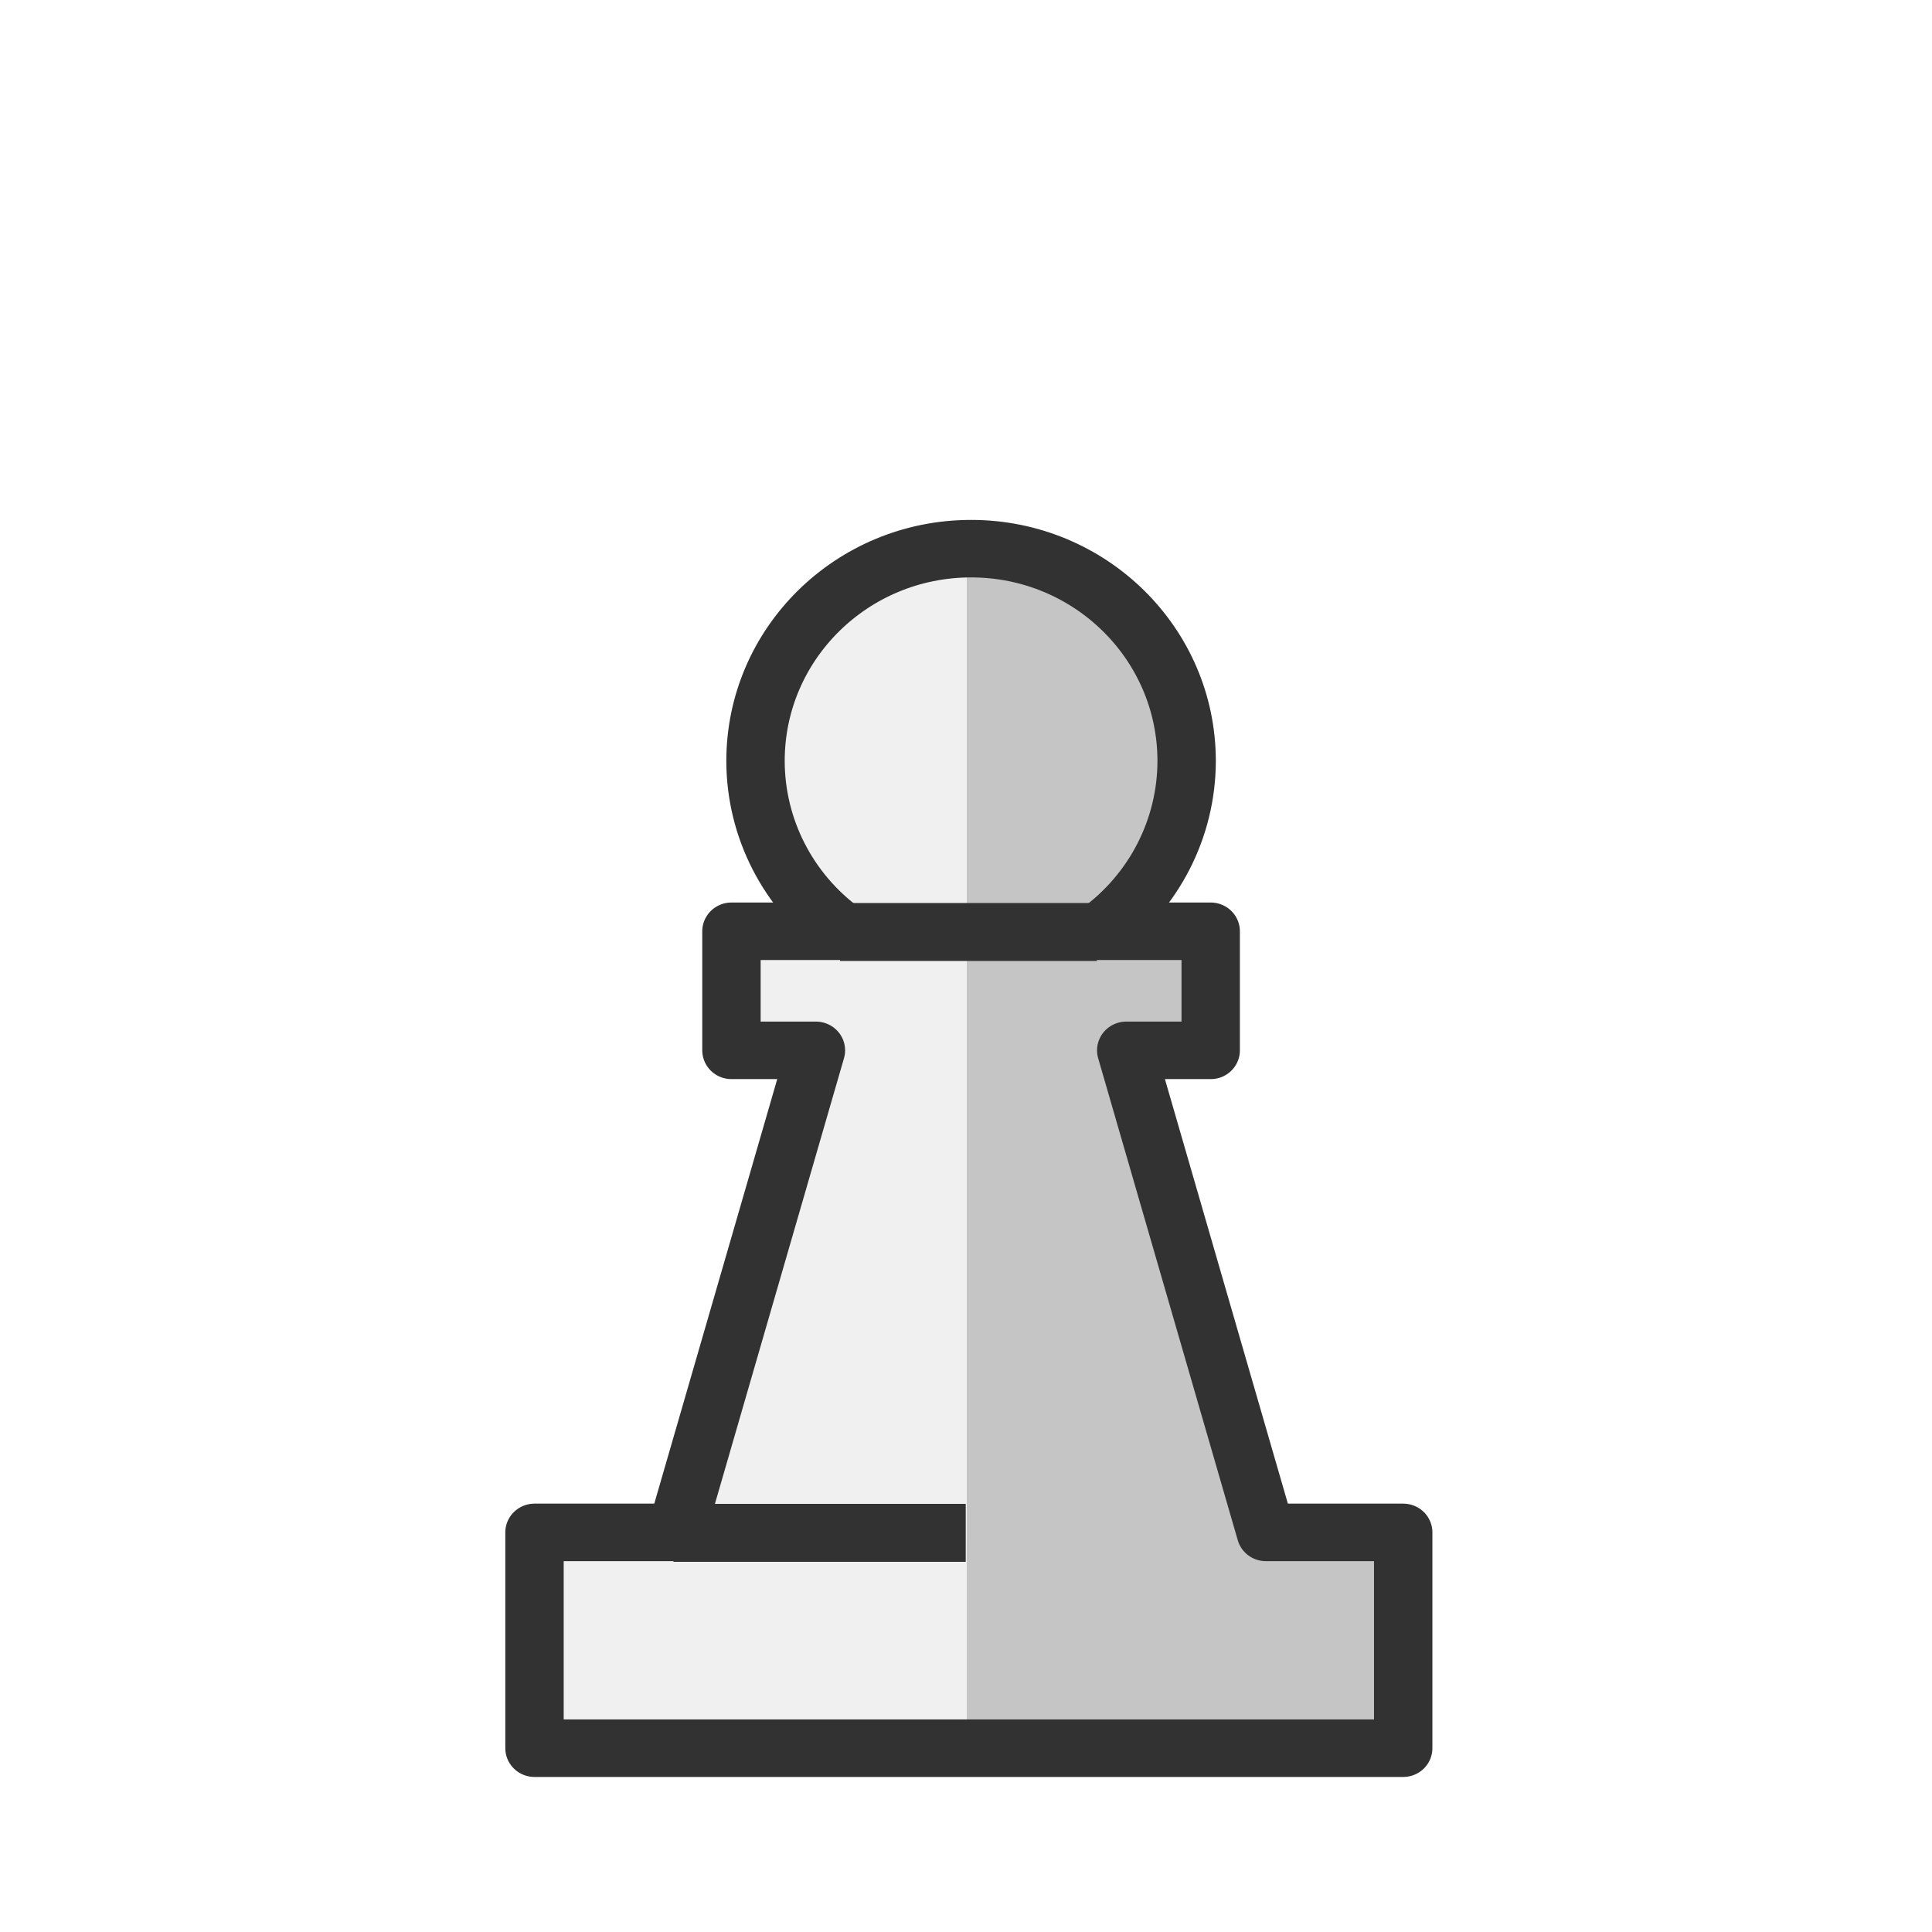
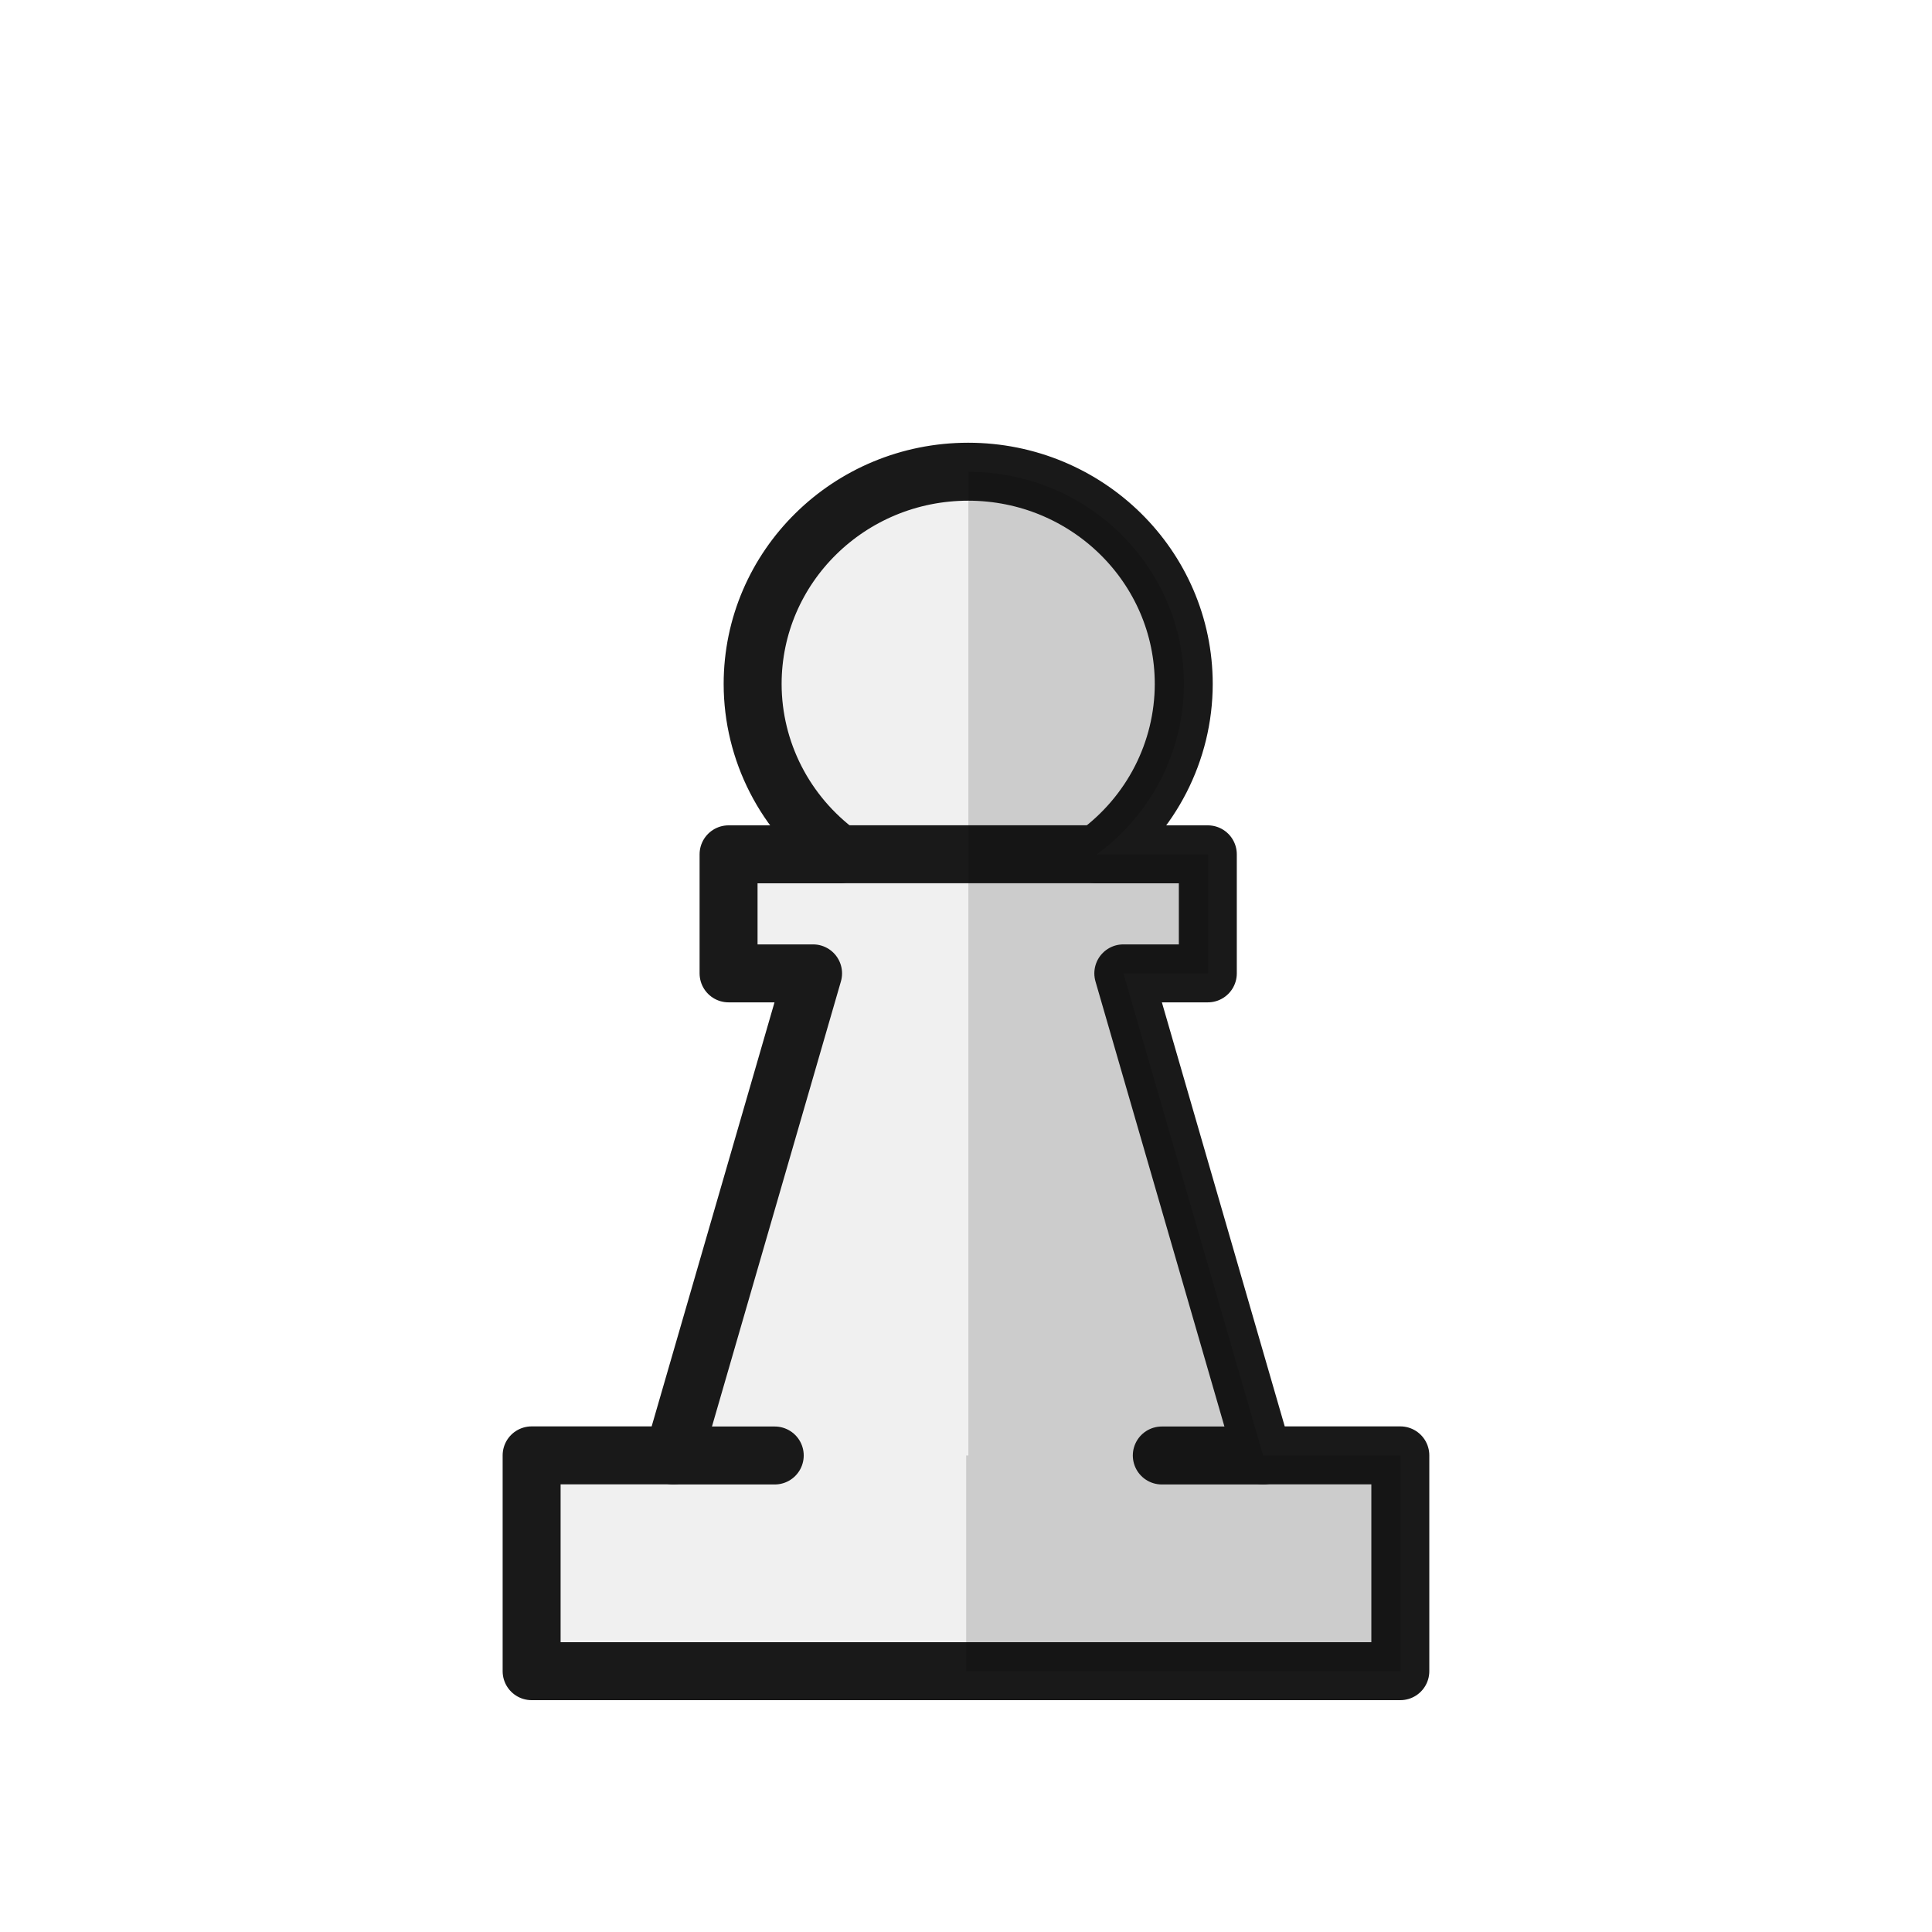
<svg xmlns="http://www.w3.org/2000/svg" width="50mm" height="50mm" clip-rule="evenodd" fill-rule="evenodd" image-rendering="optimizeQuality" shape-rendering="geometricPrecision" text-rendering="geometricPrecision" version="1.1" viewBox="0 0 50 50">
-   <g transform="translate(595.64 -502.32)">
-     <g transform="matrix(2.0898 0 0 2.0586 -3051.1 1292.2)" stroke-width=".723">
-       <path transform="matrix(.12661 0 0 .12852 676.53 -134.47)" d="m4031.4-1884.7v96.219h-0.217v21.107h42.484v-21.107h-13.436l-13.658-47.148h8.266v-11.644h-10.881a21.084 20.77 0 0 0 8.527-16.654 21.084 20.77 0 0 0-21.086-20.772z" fill="#c5c5c5" style="paint-order:stroke fill markers" />
-       <path transform="matrix(.12661 0 0 .12852 676.53 -134.47)" d="m4031.4-1884.7c-11.646-9e-4 -21.087 9.299-21.086 20.772 0.01 6.567 3.17 12.742 8.524 16.654h-10.877v11.644h8.264l-13.658 47.148h-13.867v21.107h42.701v-79.9z" fill="#f0f0f0" style="paint-order:stroke fill markers" />
-       <path d="m1187-376.8a2.669 2.669 0 0 0-2.67 2.67 2.669 2.669 0 0 0 1.079 2.14h-1.377v1.497h1.046l-1.729 6.06h-1.756v2.713h10.758v-2.713h-1.701l-1.729-6.06h1.046v-1.497h-1.377a2.669 2.669 0 0 0 1.079-2.14 2.669 2.669 0 0 0-2.67-2.67z" fill="none" stroke="#323232" stroke-linecap="round" stroke-linejoin="round" stroke-width=".723" style="paint-order:stroke fill markers" />
+   <g transform="translate(-.0027002 -.0022003)" style="clip-rule:evenodd;fill-rule:evenodd;image-rendering:optimizeQuality;shape-rendering:geometricPrecision">
+     <g transform="translate(634.98,-486.36)">
+       <path transform="matrix(.26458 0 0 .26458 -634.98 486.36)" d="m94.451 47.018c-11.646-8.69e-4 -21.087 9.299-21.086 20.771 0.011 6.567 3.169 12.742 8.523 16.654h-10.877v11.645h8.264l-13.658 47.148h-13.867v21.107h84.969v-21.107h-13.436l-13.658-47.148h8.266v-11.645h-10.881a21.084 20.77 0 0 0 8.527-16.654 21.084 20.77 0 0 0-21.086-20.771z" style="fill:#f0f0f0;paint-order:stroke fill markers;stroke-width:3.78" />
+       <path d="m-609.92 498.57a5.579 5.495 0 0 0-5.579 5.496 5.579 5.495 0 0 0 2.254 4.406h-2.877v3.081h2.187l-3.614 12.474h-3.67v5.585h22.482v-5.585h-3.555l-3.614-12.474h2.187v-3.081h-2.878a5.579 5.495 0 0 0 2.255-4.406 5.579 5.495 0 0 0-5.579-5.496z" style="fill:none;paint-order:stroke fill markers;stroke-linecap:round;stroke-linejoin:round;stroke-width:1.5;stroke:#191919" />
+       <path d="m-613.24 508.47h6.649" style="fill:none;stroke-width:1.5;stroke:#191919" />
+       <path d="m-617.55 524.03h2.623" style="fill:none;stroke-linecap:round;stroke-width:1.5;stroke:#191919" />
+       <path d="m-604.91 524.03h2.623" style="fill:none;stroke-linecap:round;stroke-width:1.5;stroke:#191919" />
    </g>
-     <path d="m-573.9 526.44h6.649" fill="none" stroke="#323232" stroke-width="1.5" />
-     <path d="m-578.21 541.99h7.563" fill="none" stroke="#323232" stroke-width="1.5" />
+     <path d="m25.064 12.212v25.458h-0.057v5.585h11.241v-5.585h-3.555l-3.614-12.475h2.187v-3.081h-2.879a5.579 5.495 0 0 0 2.256-4.406 5.579 5.495 0 0 0-5.579-5.496z" style="fill:#000000;opacity:.15;paint-order:stroke fill markers" />
  </g>
</svg>
